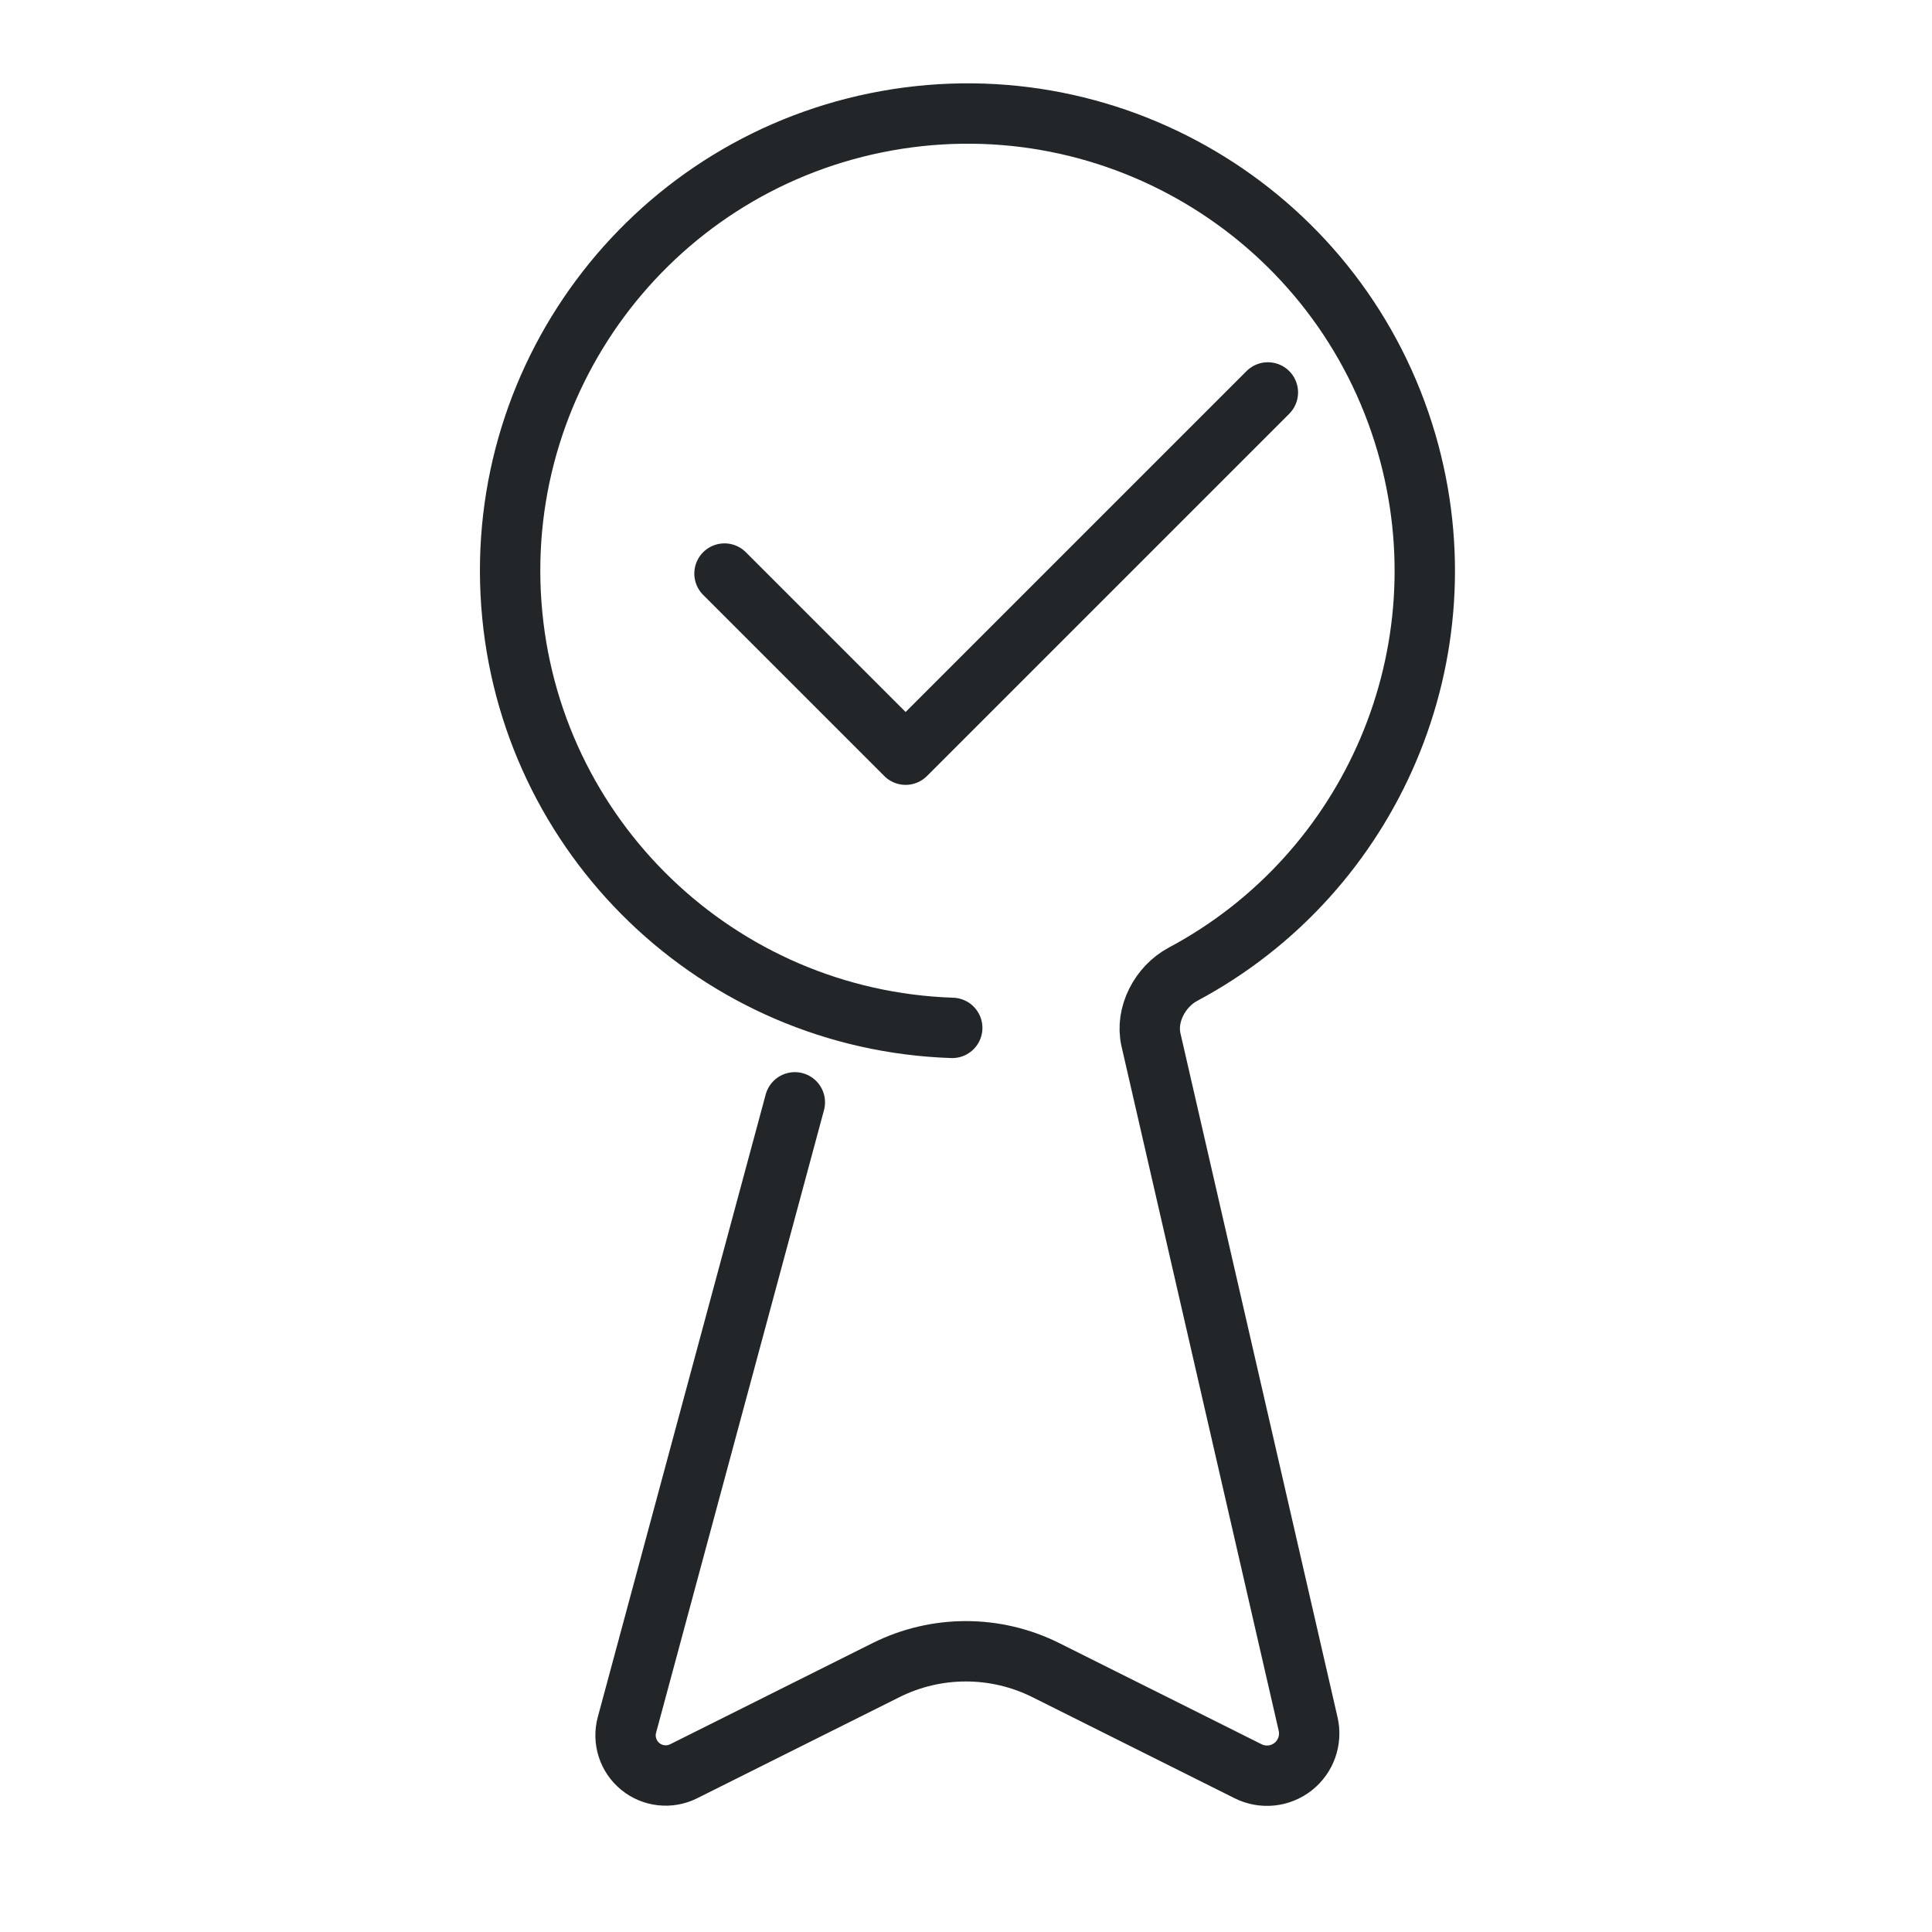
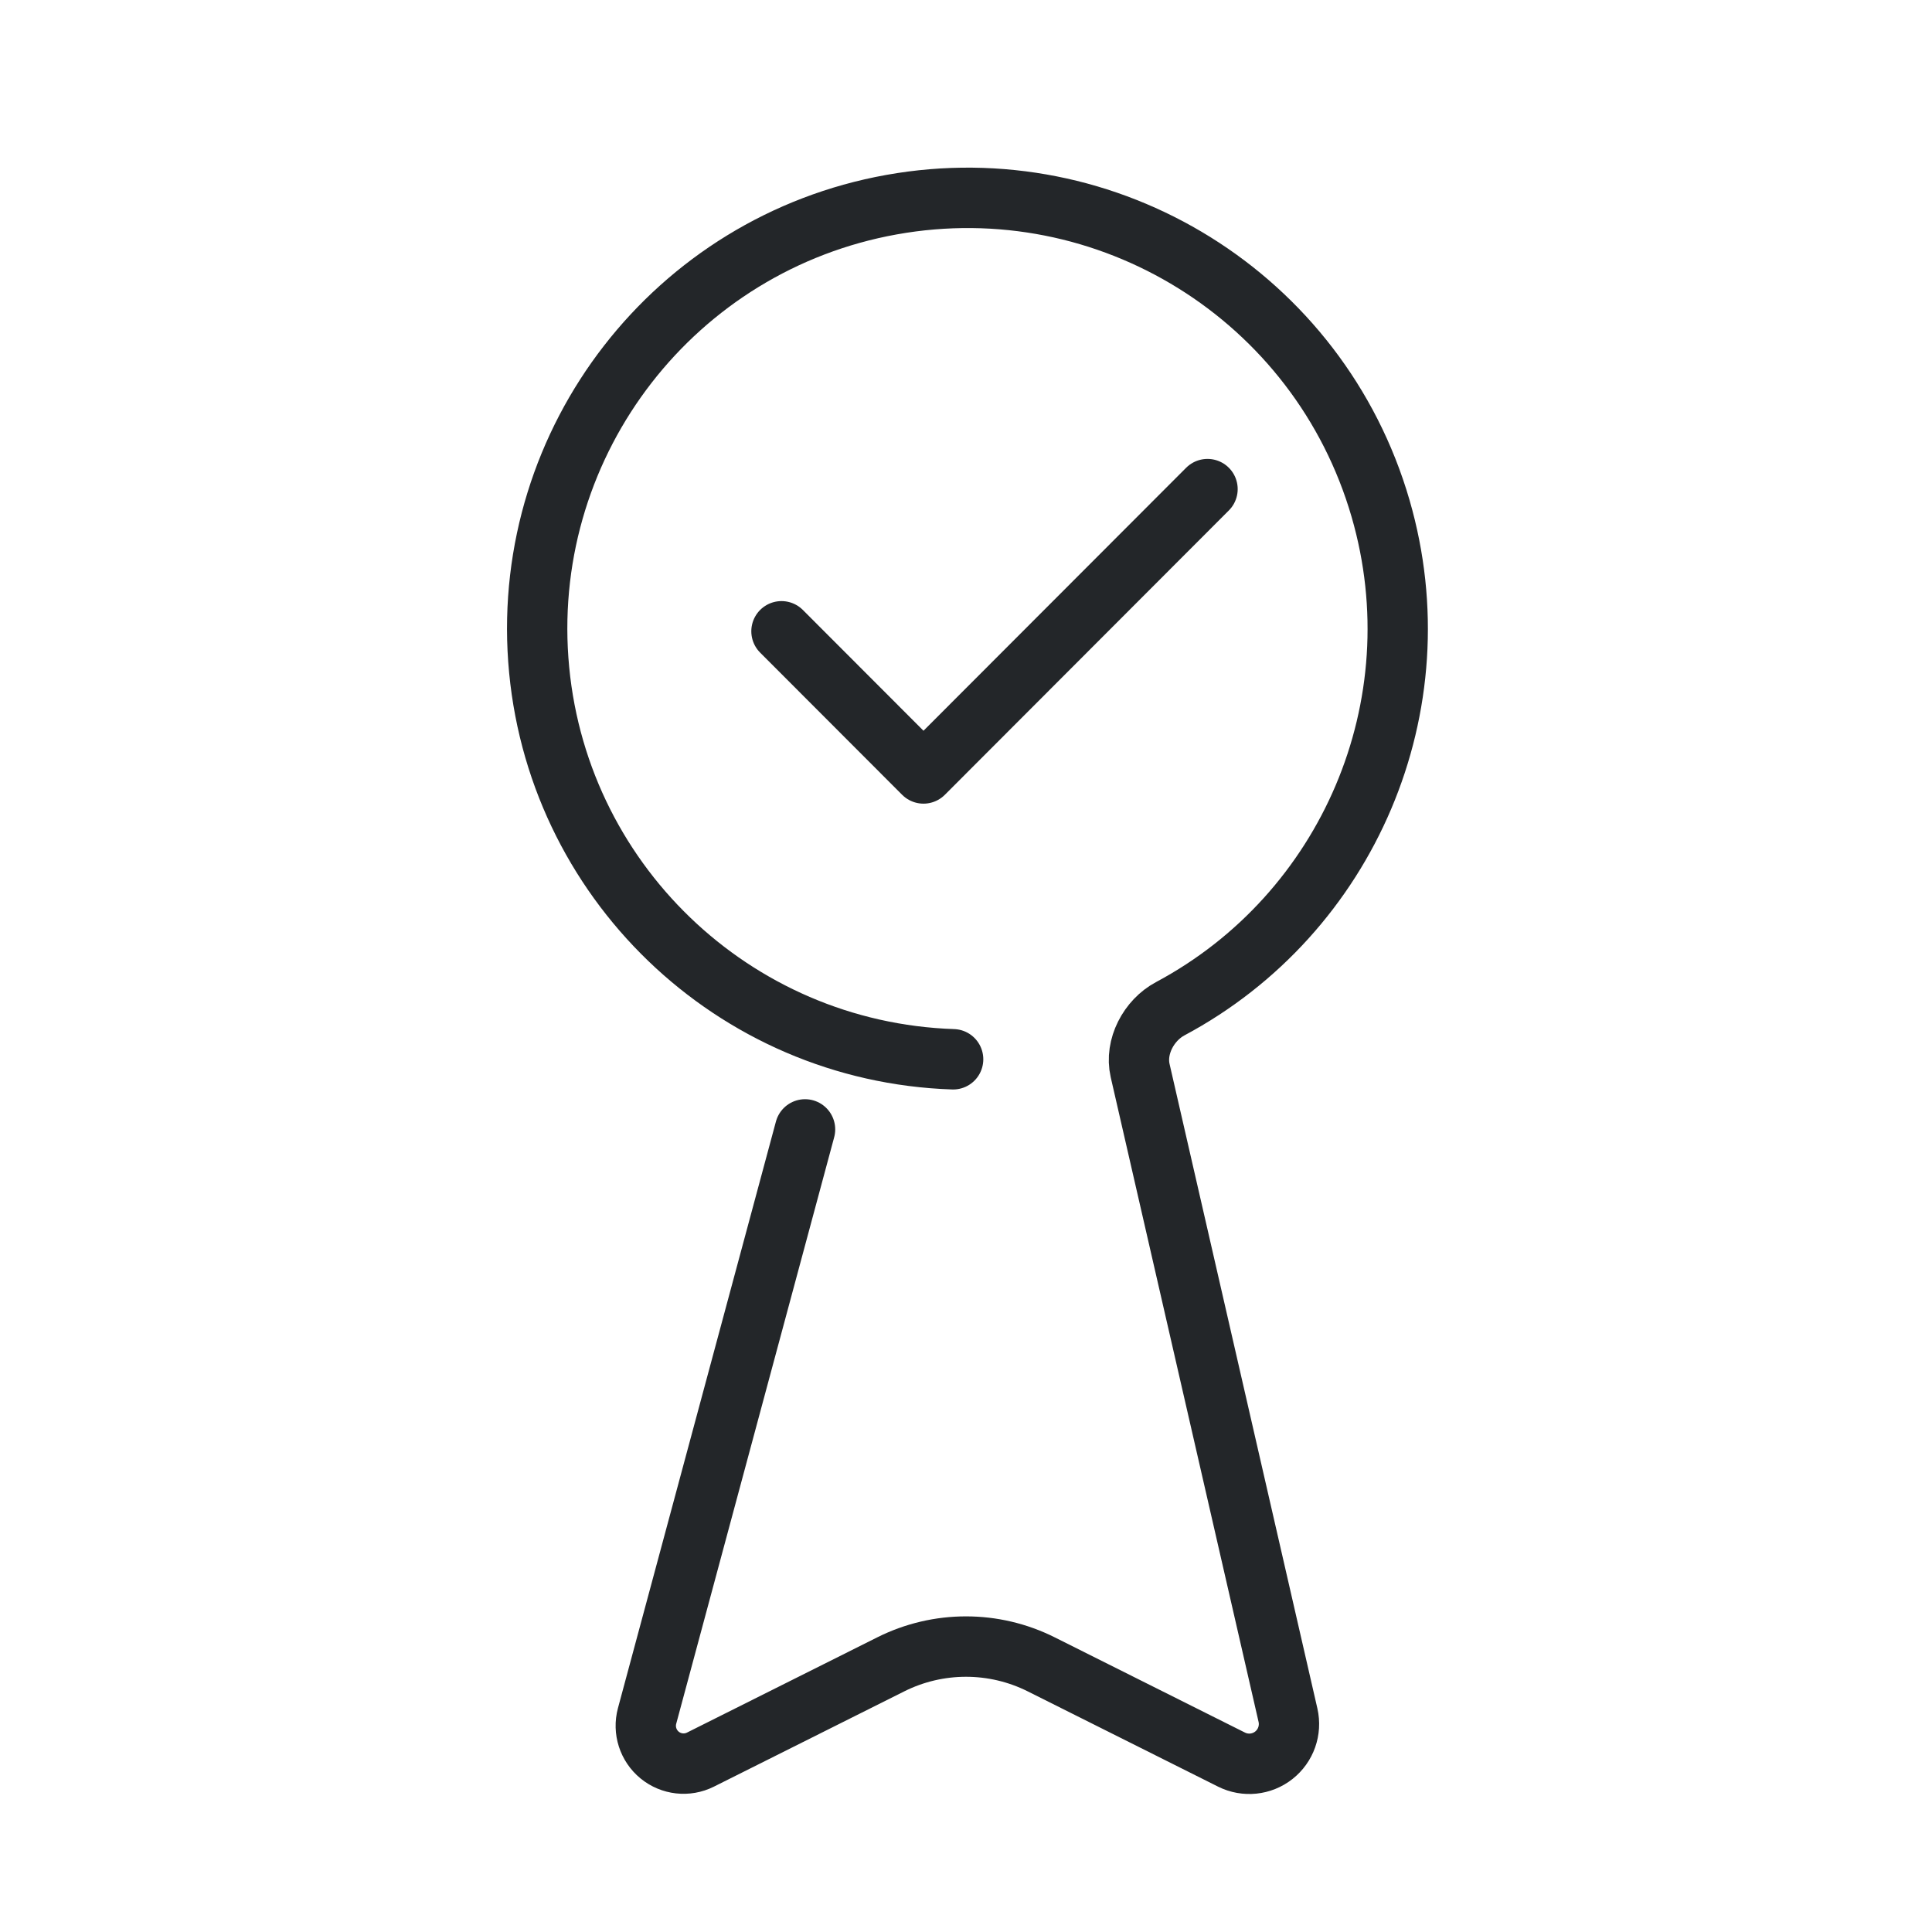
<svg xmlns="http://www.w3.org/2000/svg" width="32" height="32" version="1.1" viewBox="0 0 32 32" xml:space="preserve">
  <defs>
    <style id="current-color-scheme" type="text/css">
     .ColorScheme-Text { color:#232629; }
     .ColorScheme-Highlight { color:#3daee9; }
   </style>
  </defs>
-   <path transform="translate(0,1)" d="m15.772 16.025c-3.873-.129-7.024-3.16-7.303-7.024-.279-3.865 2.404-7.317 6.218-8.001 3.814-.684 7.529 1.621 8.61 5.342 1.008 3.47-.577 7.128-3.704 8.795-.378.202-.625.668-.529 1.086l2.603 11.334a.699.699 141.81 01-.993.781l-3.351-1.675a2.962 2.962 0 00-2.649 0l-3.351 1.675a.665.665 39.265 01-.939-.768l2.781-10.312" style="fill:none;paint-order:markers fill stroke;stroke-dashoffset:.5;stroke-linecap:round;stroke-linejoin:round" class="ColorScheme-Text" stroke="currentColor" />
-   <path d="m12 9.5 3 3 6-6" style="fill:none;paint-order:markers fill stroke;stroke-dashoffset:.5;stroke-linecap:round;stroke-linejoin:round" class="ColorScheme-Text" stroke="currentColor" />
+   <path transform="matrix(.94083 0 0 .9421 .94812 2.4478)" d="m15.772 16.025c-3.873-.129-7.024-3.16-7.303-7.024-.279-3.865 2.404-7.317 6.218-8.001 3.814-.684 7.529 1.621 8.61 5.342 1.008 3.47-.577 7.128-3.704 8.795-.378.202-.625.668-.529 1.086l2.603 11.334a.699.699 141.81 01-.993.781l-3.351-1.675a2.962 2.962 0 00-2.649 0l-3.351 1.675a.665.665 39.265 01-.939-.768l2.781-10.312" style="fill:none;paint-order:markers fill stroke;stroke-dashoffset:.5;stroke-linecap:round;stroke-linejoin:round;stroke-width:1.062" class="ColorScheme-Text" stroke="currentColor" />
+   <path d="m12.944 10.456 2.352 2.355 4.704-4.71" style="fill:none;paint-order:markers fill stroke;stroke-dashoffset:.5;stroke-linecap:round;stroke-linejoin:round" class="ColorScheme-Text" stroke="currentColor" />
</svg>
